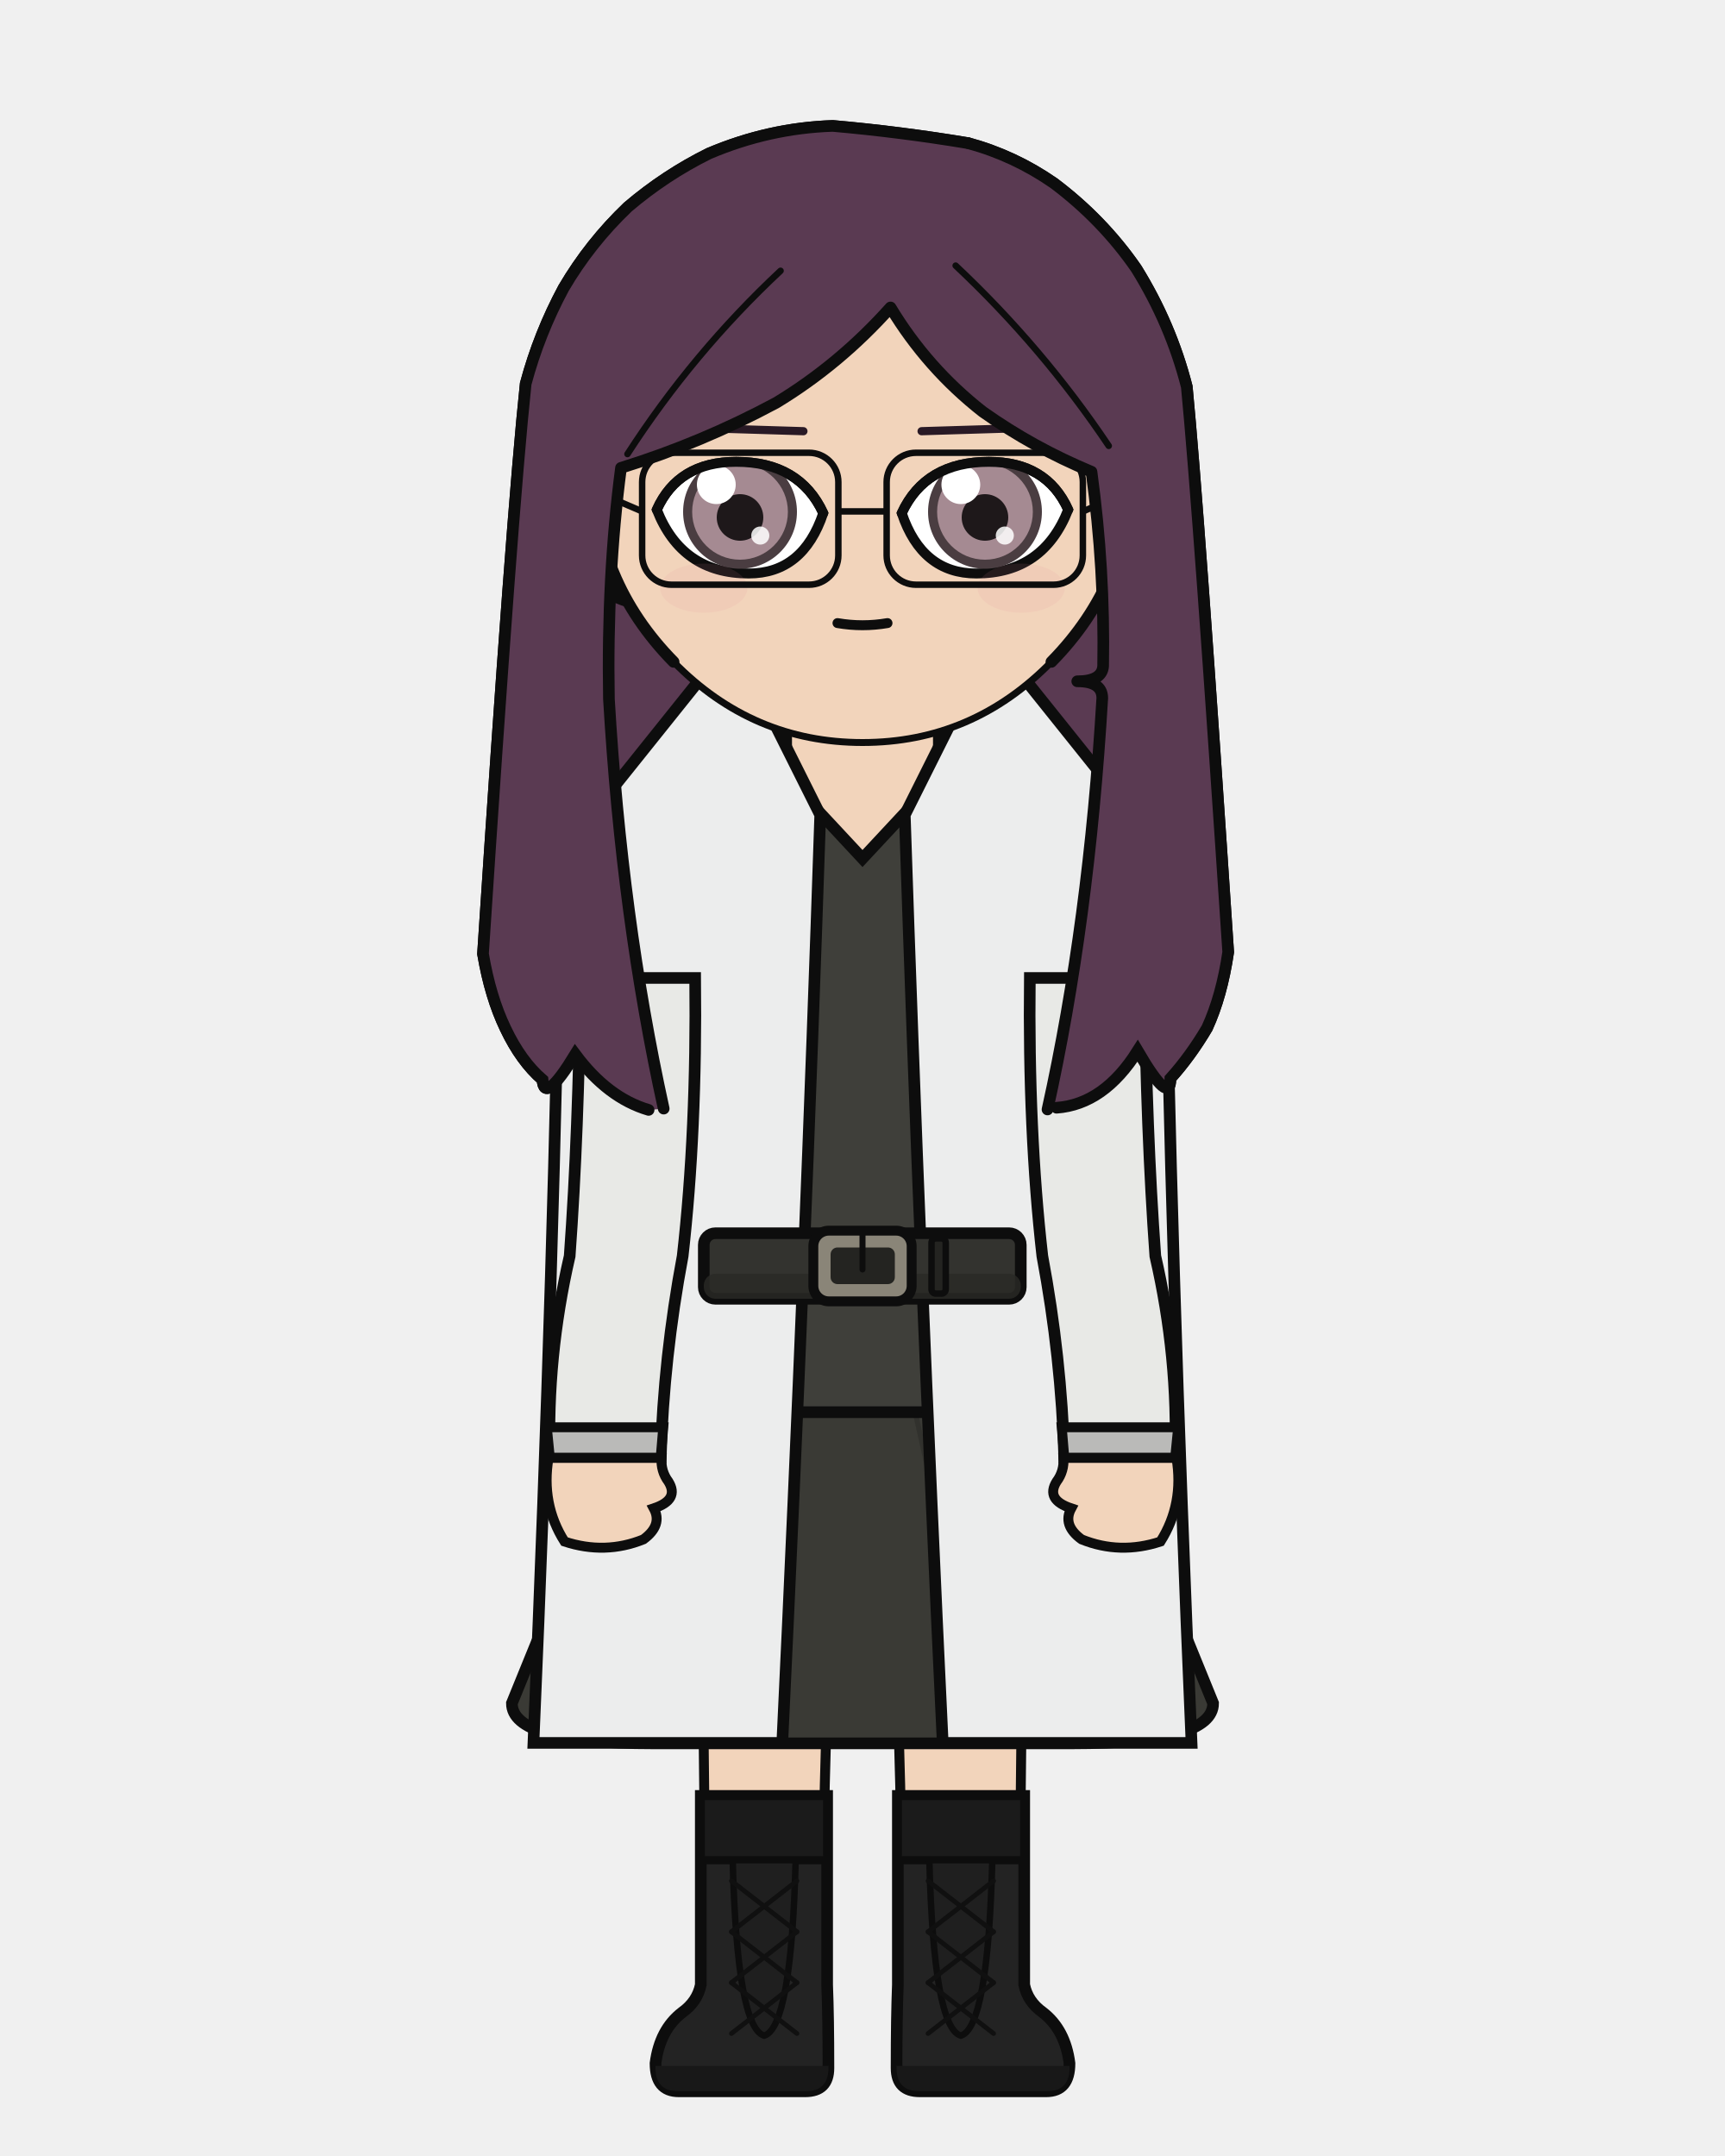
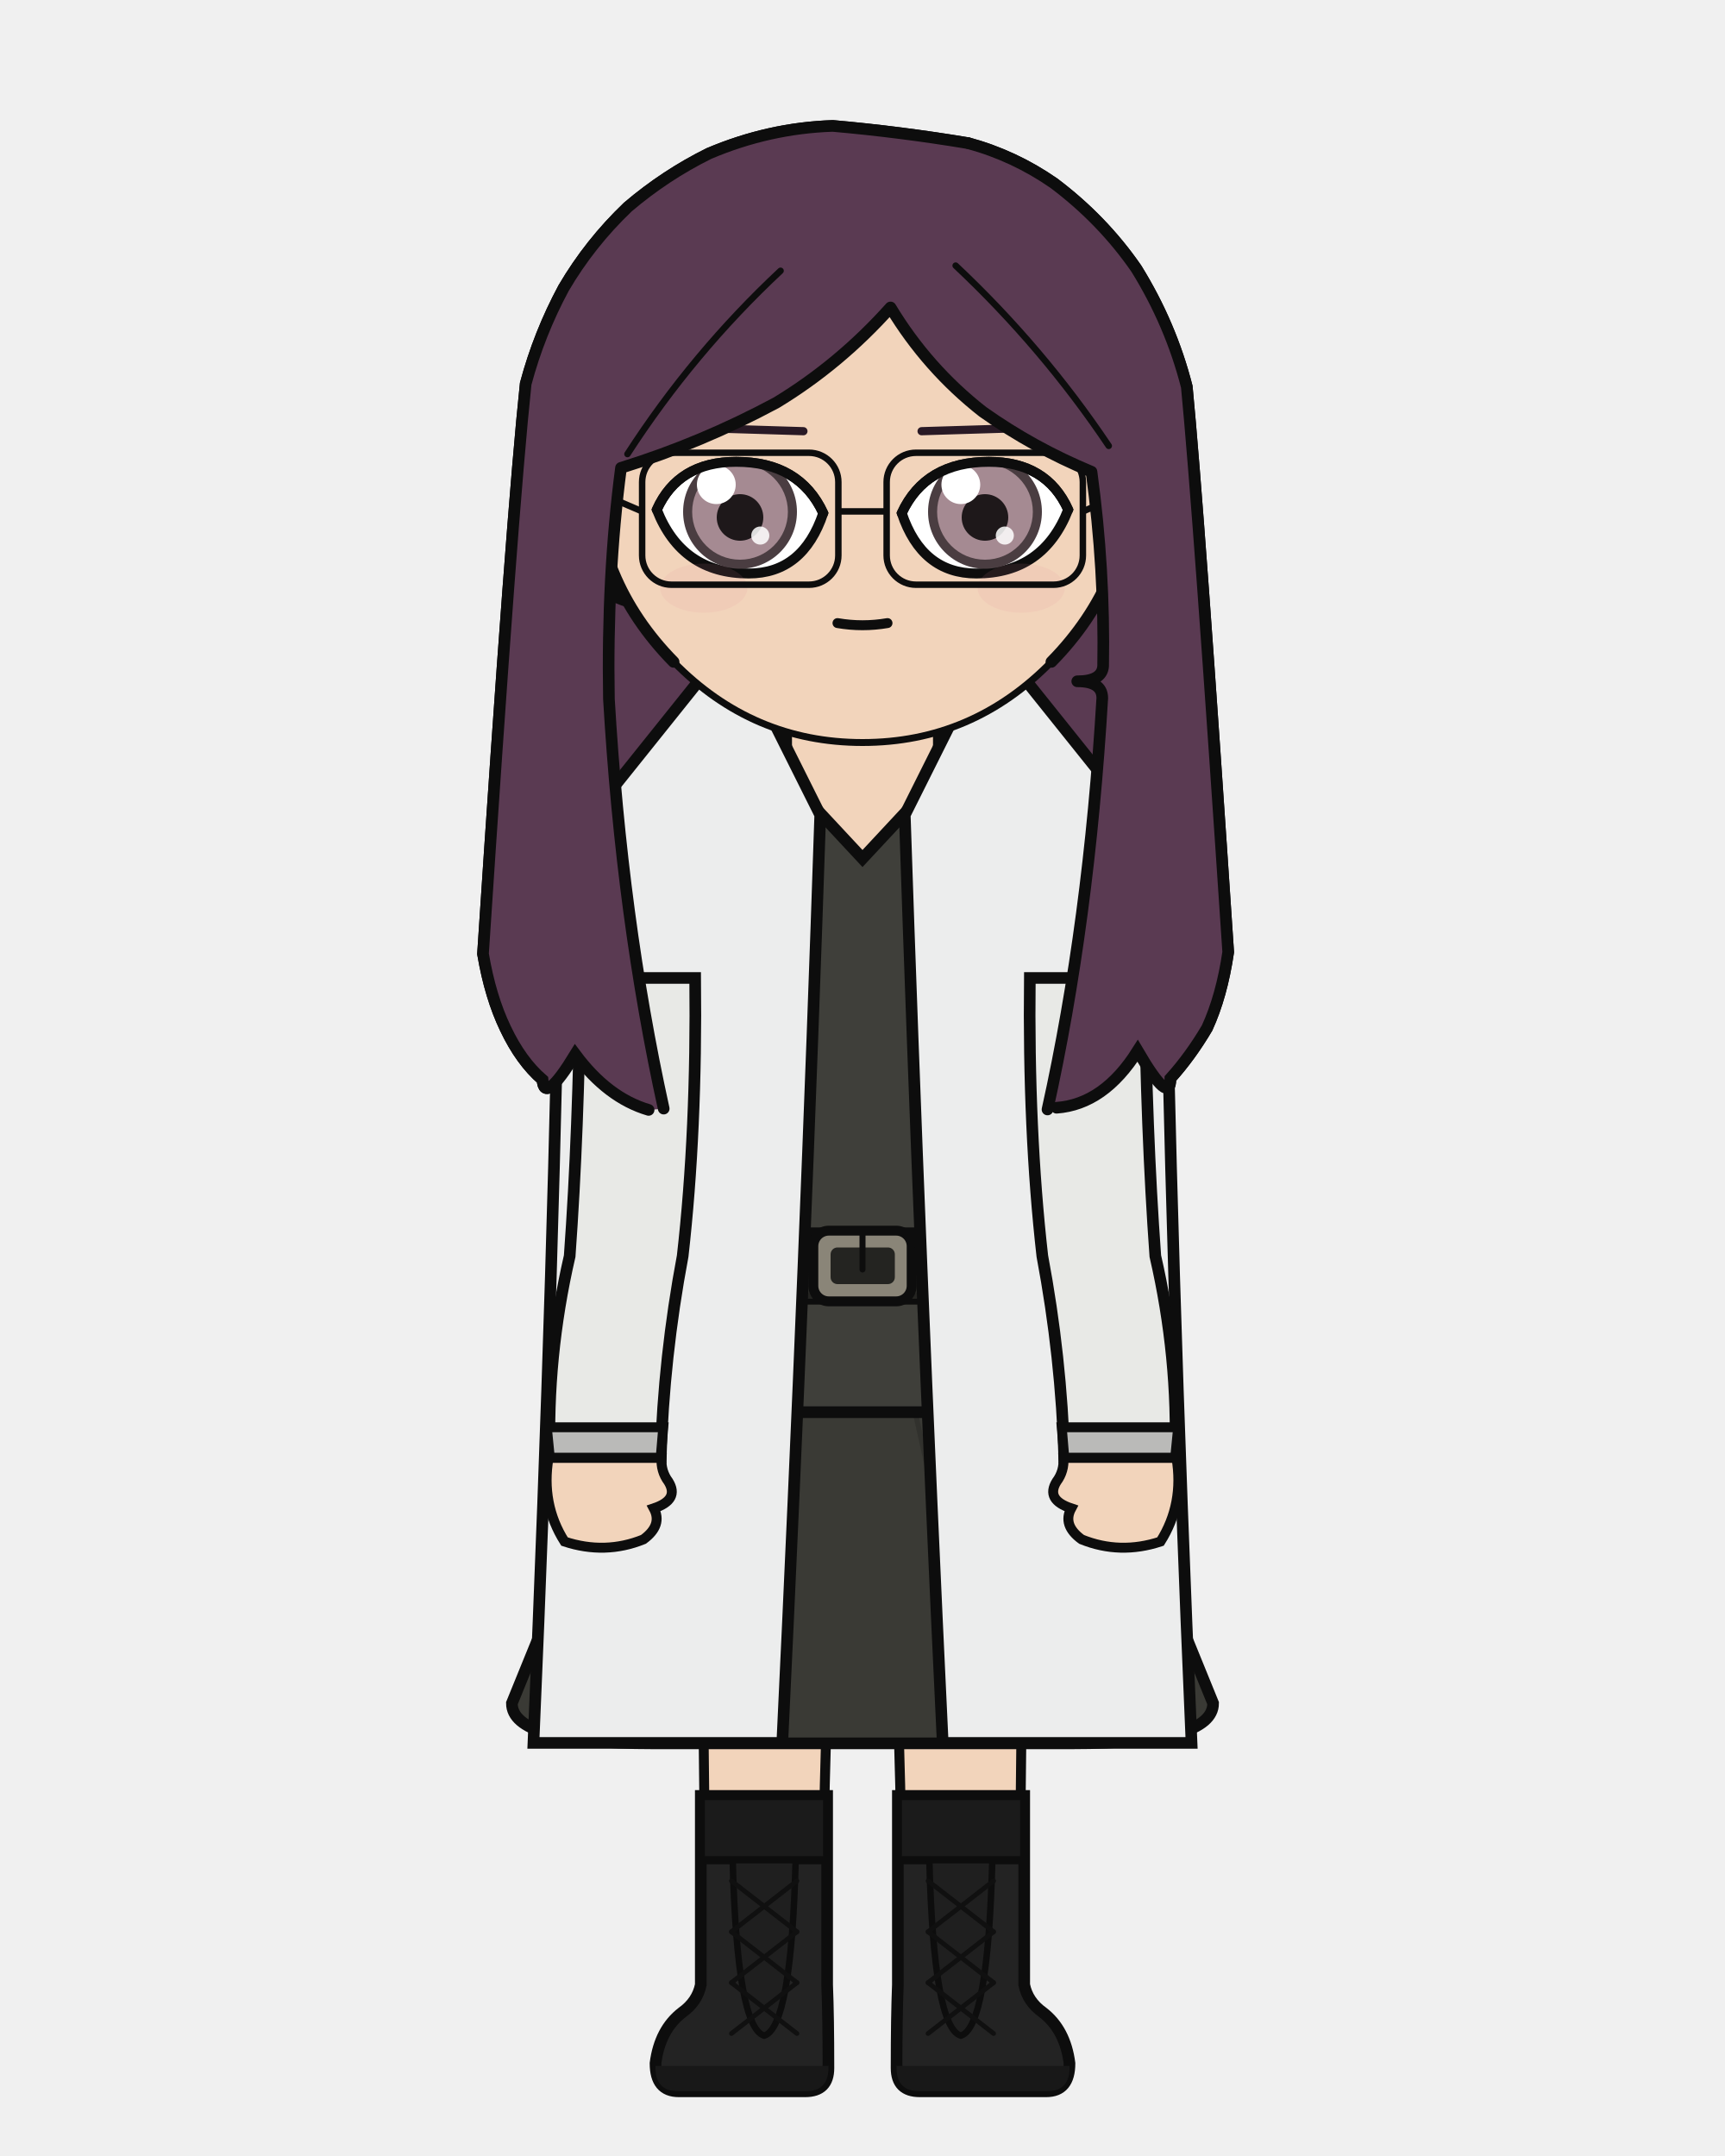
<svg xmlns="http://www.w3.org/2000/svg" width="400" height="500" viewBox="0 0 400 500">
  <defs>
    <clipPath id="hair-front">
      <path d="M 153.9 257.1 Q 144.2 213.0 141.2 162.1 Q 140.7 133.6 144.0 108.5 Q 162.7 102.7 180.0 93.4 Q 194.7 84.5 206.5 71.3 Q 215.0 85.4 227.9 95.5 Q 239.6 103.8 253.1 109.4 Q 256.2 132.0 255.8 154.5 Q 255.5 158.0 249.8 158.0 Q 255.6 158.0 255.6 161.9 Q 252.5 214.0 242.9 257.3 Q 243.9 257.1 245.0 256.9 Q 256.0 256.1 263.8 243.7 Q 271.4 256.7 271.4 250.1 Q 276.0 245.0 279.9 238.4 Q 283.3 231.0 284.8 220.8 Q 278.0 118.6 275.2 89.7 Q 271.5 75.2 263.5 62.3 Q 255.7 51.0 244.4 42.5 Q 235.2 36.1 224.5 33.2 Q 208.9 30.6 193.1 29.2 Q 178.3 29.7 164.4 35.6 Q 154.3 40.6 145.6 48.0 Q 136.8 56.4 130.7 66.8 Q 125.0 77.4 121.9 89.0 Q 118.7 119.2 112.0 221.2 Q 113.7 231.2 117.2 238.5 Q 120.8 246.1 125.8 250.4 Q 126.2 256.3 133.4 244.5 Q 140.9 254.6 150.4 257.4 Q 152.2 257.3 153.9 257.1 Z" />
    </clipPath>
  </defs>
  <path d="M 150.4 257.4 Q 140.9 254.6 133.4 244.5 Q 126.2 256.3 125.8 250.4 Q 120.8 246.1 117.2 238.5 Q 113.7 231.2 112.0 221.2 Q 118.7 119.2 121.9 89.0 Q 125.0 77.4 130.7 66.8 Q 136.8 56.4 145.6 48.0 Q 154.3 40.6 164.4 35.6 Q 178.3 29.7 193.1 29.2 Q 208.9 30.6 224.5 33.2 Q 235.2 36.1 244.4 42.5 Q 255.7 51.0 263.5 62.3 Q 271.5 75.2 275.2 89.7 Q 278.0 118.6 284.8 220.8 Q 283.3 231.0 279.9 238.4 Q 276.0 245.0 271.4 250.1 Q 271.4 256.7 263.8 243.7 Q 256.0 256.1 245.0 256.9 Q 197.7 267.6 150.4 257.4 Z" fill="#5a3a52" />
  <path d="M 150.4 257.4 Q 140.9 254.6 133.4 244.5 Q 126.2 256.3 125.8 250.4 Q 120.8 246.1 117.2 238.5 Q 113.7 231.2 112.0 221.2 Q 118.7 119.2 121.9 89.0 Q 125.0 77.4 130.7 66.8 Q 136.8 56.4 145.6 48.0 Q 154.3 40.6 164.4 35.6 Q 178.3 29.7 193.1 29.2 Q 208.9 30.6 224.5 33.2 Q 235.2 36.1 244.4 42.5 Q 255.7 51.0 263.5 62.3 Q 271.5 75.2 275.2 89.7 Q 278.0 118.6 284.8 220.8 Q 283.3 231.0 279.9 238.4 Q 276.0 245.0 271.4 250.1 Q 271.4 256.7 263.8 243.7 Q 256.0 256.1 245.0 256.9 Q 197.7 267.6 150.4 257.4 Z" fill="none" stroke="#0d0d0d" stroke-width="2.7" stroke-linecap="round" stroke-linejoin="round" />
  <rect x="182.3" y="162.3" width="35.5" height="37.3" rx="12.4" fill="#f2d4bb" />
  <line x1="182.3" y1="162.3" x2="182.3" y2="199.6" stroke="#0d0d0d" stroke-width="2.7" />
  <line x1="217.7" y1="162.3" x2="217.7" y2="199.6" stroke="#0d0d0d" stroke-width="2.7" />
  <path d="M 162.4 327.5 L 237.6 327.5 Q 237.6 324.6 237.4 323.4 Q 237.4 371.3 236.1 460.3 L 209.5 460.3 Q 208.1 323.4 200.0 326.3 Q 191.9 323.4 190.5 460.3 L 163.9 460.3 Q 162.6 371.3 162.6 323.4 Q 162.4 324.6 162.4 327.5 Z" fill="#f2d4bb" stroke="#0d0d0d" stroke-width="2.3" stroke-linejoin="round" />
  <path d="M 162.4 327.5 L 237.6 327.5 L 230.8 325.8 Q 200.0 325.7 169.2 325.8 Z" fill="#e8e4dc" stroke="#0d0d0d" stroke-width="2.3" stroke-linejoin="round" />
  <path d="M 191.8 416.5 L 191.8 460.3 Q 192.1 467.7 192.1 479.6 Q 192.1 485.0 186.7 485.0 L 157.4 485.0 Q 152.0 485.0 152.0 478.5 Q 153.0 470.7 158.2 466.7 Q 161.7 464.2 162.5 460.3 L 162.5 416.5 Z" fill="#232323" stroke="#0d0d0d" stroke-width="2.7" />
  <path d="M 192.1 479.1 L 152.0 479.1 L 152.0 479.6 Q 152.0 485.0 157.4 485.0 L 186.7 485.0 Q 192.1 485.0 192.1 479.6 Z" fill="#181818" />
  <rect x="162.5" y="416.5" width="29.3" height="14.9" fill="#1b1b1b" stroke="#0d0d0d" stroke-width="1.9" />
  <path d="M 169.9 431.4 L 184.5 431.4 Q 183.5 470.2 177.2 472.1 Q 170.9 470.2 169.9 431.4 Z" fill="#1f1f1f" stroke="#0d0d0d" stroke-width="1.5" />
  <line x1="184.8" y1="436.2" x2="169.6" y2="448.0" stroke="#101010" stroke-width="1.1" stroke-linecap="round" />
  <line x1="169.6" y1="436.2" x2="184.8" y2="448.0" stroke="#101010" stroke-width="1.1" stroke-linecap="round" />
  <line x1="184.8" y1="448.0" x2="169.6" y2="459.8" stroke="#101010" stroke-width="1.1" stroke-linecap="round" />
  <line x1="169.6" y1="448.0" x2="184.8" y2="459.8" stroke="#101010" stroke-width="1.1" stroke-linecap="round" />
  <line x1="184.8" y1="459.8" x2="169.6" y2="471.6" stroke="#101010" stroke-width="1.1" stroke-linecap="round" />
  <line x1="169.6" y1="459.8" x2="184.8" y2="471.6" stroke="#101010" stroke-width="1.1" stroke-linecap="round" />
  <path d="M 208.2 416.5 L 208.2 460.3 Q 207.9 467.7 207.9 479.6 Q 207.9 485.0 213.3 485.0 L 242.6 485.0 Q 248.0 485.0 248.0 478.5 Q 247.0 470.7 241.8 466.7 Q 238.3 464.2 237.5 460.3 L 237.5 416.5 Z" fill="#232323" stroke="#0d0d0d" stroke-width="2.7" />
  <path d="M 207.9 479.1 L 248.0 479.1 L 248.0 479.6 Q 248.0 485.0 242.6 485.0 L 213.3 485.0 Q 207.9 485.0 207.9 479.6 Z" fill="#181818" />
  <rect x="208.2" y="416.5" width="29.3" height="14.9" fill="#1b1b1b" stroke="#0d0d0d" stroke-width="1.9" />
  <path d="M 215.5 431.4 L 230.1 431.4 Q 229.1 470.2 222.8 472.1 Q 216.5 470.2 215.5 431.4 Z" fill="#1f1f1f" stroke="#0d0d0d" stroke-width="1.5" />
  <line x1="230.4" y1="436.2" x2="215.2" y2="448.0" stroke="#101010" stroke-width="1.1" stroke-linecap="round" />
  <line x1="215.2" y1="436.2" x2="230.4" y2="448.0" stroke="#101010" stroke-width="1.1" stroke-linecap="round" />
  <line x1="230.4" y1="448.0" x2="215.2" y2="459.8" stroke="#101010" stroke-width="1.1" stroke-linecap="round" />
  <line x1="215.2" y1="448.0" x2="230.4" y2="459.8" stroke="#101010" stroke-width="1.1" stroke-linecap="round" />
  <line x1="230.4" y1="459.8" x2="215.2" y2="471.6" stroke="#101010" stroke-width="1.1" stroke-linecap="round" />
  <line x1="215.2" y1="459.8" x2="230.4" y2="471.6" stroke="#101010" stroke-width="1.1" stroke-linecap="round" />
  <path d="M 160.9 291.3 L 118.7 395.0 Q 118.7 404.3 151.2 404.3 L 248.8 404.3 Q 281.3 404.3 281.3 395.0 L 239.1 291.3 Z" fill="#3a3a35" stroke="#0d0d0d" stroke-width="2.7" />
  <line x1="179.7" y1="325.2" x2="152.9" y2="404.3" stroke="#2e2e2a" stroke-width="1.2" opacity="0.7" />
  <line x1="211.7" y1="325.2" x2="229.3" y2="404.3" stroke="#2e2e2a" stroke-width="1.2" opacity="0.7" />
  <path d="M 176.6 176.3 Q 165.8 196.6 131.6 206.8 Q 131.6 226.8 161.1 226.8 Q 161.1 262.3 164.3 291.3 Q 147.4 311.2 147.4 327.5 L 252.6 327.5 Q 252.6 311.2 235.7 291.3 Q 238.9 262.3 238.9 226.8 Q 268.4 226.8 268.4 206.8 Q 242.4 188.1 223.4 176.3 L 217.7 176.3 L 217.7 180.1 L 200.0 199.1 L 182.3 180.1 L 182.3 176.3 Z" fill="#3f3f3a" stroke="#0d0d0d" stroke-width="2.7" />
-   <path d="M 190.2 189.0 L 169.8 148.2 L 130.0 197.9 Q 128.6 291.3 123.7 404.2 L 181.4 404.2 Q 186.8 291.3 190.2 189.0 Z" fill="#eceded" stroke="#0d0d0d" stroke-width="2.7" />
-   <path d="M 209.8 189.0 L 230.2 148.2 L 270.0 197.9 Q 271.4 291.3 276.3 404.2 L 218.6 404.2 Q 213.2 291.3 209.8 189.0 Z" fill="#eceded" stroke="#0d0d0d" stroke-width="2.7" />
  <rect x="163.2" y="286.0" width="73.5" height="15.2" rx="2.7" fill="#33332f" stroke="#0d0d0d" stroke-width="2.7" />
  <rect x="163.2" y="295.4" width="73.5" height="5.8" rx="2.7" fill="#292925" opacity="0.8" />
  <rect x="188.6" y="285.4" width="22.8" height="16.4" rx="3.6" fill="#8a8578" stroke="#0d0d0d" stroke-width="2.3" />
  <rect x="192.6" y="289.3" width="14.9" height="8.5" rx="1.6" fill="#242421" />
  <line x1="200.0" y1="285.4" x2="200.0" y2="294.4" stroke="#0d0d0d" stroke-width="1.4" stroke-linecap="round" />
  <rect x="216.0" y="287.2" width="3.3" height="12.8" rx="1.0" fill="#242421" stroke="#0d0d0d" stroke-width="1.5" />
+   <path d="M 190.2 189.0 L 169.8 148.2 L 130.0 197.9 Q 128.6 291.3 123.7 404.2 L 181.4 404.2 Q 186.8 291.3 190.2 189.0 Z" fill="#eceded" stroke="#0d0d0d" stroke-width="2.7" />
+   <path d="M 209.8 189.0 L 230.2 148.2 L 270.0 197.9 Q 271.4 291.3 276.3 404.2 L 218.6 404.2 Q 213.2 291.3 209.8 189.0 Z" fill="#eceded" stroke="#0d0d0d" stroke-width="2.7" />
  <path d="M 161.2 226.8 L 134.6 226.8 Q 134.2 262.3 132.1 291.3 Q 126.7 314.7 127.5 338.1 L 153.2 338.1 Q 153.9 314.7 158.3 291.3 Q 161.6 262.3 161.2 226.8 Z" fill="#e8e9e6" stroke="#0d0d0d" stroke-width="2.7" />
  <path d="M 126.8 331.0 L 153.8 331.0 L 153.2 338.1 L 127.5 338.1 Z" fill="#babab8" stroke="#0d0d0d" stroke-width="2.3" />
  <path d="M 127.2 338.1 Q 125.4 348.8 130.9 357.5 Q 140.3 360.6 149.2 357.0 Q 153.7 353.7 151.6 349.8 Q 157.6 347.8 155.0 343.6 Q 153.2 341.2 153.4 338.1 Z" fill="#f2d4bb" stroke="#0d0d0d" stroke-width="2.3" />
  <path d="M 238.8 226.8 L 265.4 226.8 Q 265.8 262.3 267.9 291.3 Q 273.3 314.7 272.5 338.1 L 246.8 338.1 Q 246.1 314.7 241.7 291.3 Q 238.4 262.3 238.8 226.8 Z" fill="#e8e9e6" stroke="#0d0d0d" stroke-width="2.7" />
  <path d="M 246.2 331.0 L 273.2 331.0 L 272.5 338.1 L 246.8 338.1 Z" fill="#babab8" stroke="#0d0d0d" stroke-width="2.3" />
  <path d="M 272.8 338.1 Q 274.6 348.8 269.1 357.5 Q 259.7 360.6 250.8 357.0 Q 246.3 353.7 248.4 349.8 Q 242.4 347.8 245.0 343.6 Q 246.8 341.2 246.6 338.1 Z" fill="#f2d4bb" stroke="#0d0d0d" stroke-width="2.3" />
  <path d="M 137.4 110.4 Q 133.8 110.6 131.5 114.3 Q 129.5 118.3 130.8 124.9 Q 132.8 129.6 135.6 133.1 Q 141.1 138.4 145.8 139.5 Z" fill="#f2d4bb" />
  <path d="M 137.4 110.4 Q 133.8 110.6 131.5 114.3 Q 129.5 118.3 130.8 124.9 Q 132.8 129.6 135.6 133.1 Q 141.1 138.4 145.8 139.5" fill="none" stroke="#0d0d0d" stroke-width="2.7" stroke-linecap="round" />
  <path d="M 132.7 122.1 Q 132.0 118.9 132.5 117.8 Q 133.2 117.0 134.4 117.9 Q 135.8 120.2 137.3 122.8 Q 135.8 122.9 137.1 128.3 Q 139.0 131.7 140.3 131.7" fill="none" stroke="#0d0d0d" stroke-width="1.5" stroke-linecap="round" />
  <path d="M 262.6 110.4 Q 266.2 110.6 268.5 114.3 Q 270.5 118.3 269.2 124.9 Q 267.2 129.6 264.4 133.1 Q 258.9 138.4 254.2 139.5 Z" fill="#f2d4bb" />
  <path d="M 262.6 110.4 Q 266.2 110.6 268.5 114.3 Q 270.5 118.3 269.2 124.9 Q 267.2 129.6 264.4 133.1 Q 258.9 138.4 254.2 139.5" fill="none" stroke="#0d0d0d" stroke-width="2.7" stroke-linecap="round" />
  <path d="M 267.3 122.1 Q 268.0 118.9 267.5 117.8 Q 266.8 117.0 265.6 117.9 Q 264.2 120.2 262.7 122.8 Q 264.2 122.9 262.9 128.3 Q 261.0 131.7 259.7 131.7" fill="none" stroke="#0d0d0d" stroke-width="1.5" stroke-linecap="round" />
  <path d="M 200.0 45.1 Q 226.0 45.1 244.4 63.6 Q 262.8 82.2 262.6 108.5 Q 262.2 134.8 243.8 153.5 Q 225.5 172.2 200.0 172.2 Q 174.5 172.2 156.2 153.5 Q 137.8 134.8 137.4 108.5 Q 137.2 82.2 155.6 63.6 Q 174.0 45.1 200.0 45.1 Z" fill="#f2d4bb" />
  <path d="M 156.2 153.5 Q 137.8 134.8 137.4 108.5 Q 137.2 82.2 155.6 63.6 Q 174.0 45.1 200.0 45.1 Q 226.0 45.1 244.4 63.6 Q 262.8 82.2 262.6 108.5 Q 262.2 134.8 243.8 153.5" fill="none" stroke="#0d0d0d" stroke-width="2.7" stroke-linecap="round" />
  <path d="M 243.8 153.5 Q 225.5 172.2 200.0 172.2 Q 174.5 172.2 156.2 153.5" fill="none" stroke="#0d0d0d" stroke-width="1.6" stroke-linecap="round" />
  <line x1="186.3" y1="100.0" x2="157.0" y2="99.1" stroke="#291925" stroke-width="1.9" stroke-linecap="round" />
  <defs>
    <clipPath id="eye-l">
      <path d="M 190.9 119.0 Q 185.4 107.1 170.7 107.1 Q 157.3 107.1 152.3 118.2 Q 158.1 133.0 173.6 133.0 Q 186.2 133.0 190.9 119.0 Z" />
    </clipPath>
  </defs>
  <path d="M 190.9 119.0 Q 185.4 107.1 170.7 107.1 Q 157.3 107.1 152.3 118.2 Q 158.1 133.0 173.6 133.0 Q 186.2 133.0 190.9 119.0 Z" fill="white" stroke="#0d0d0d" stroke-width="2.3" />
  <g clip-path="url(#eye-l)">
    <circle cx="171.6" cy="118.7" r="13.2" fill="#4a3d41" />
    <circle cx="171.6" cy="118.7" r="11.1" fill="#a58a92" />
    <circle cx="171.6" cy="120.0" r="5.4" fill="#1e181a" />
    <circle cx="166.1" cy="112.4" r="4.5" fill="white" />
    <circle cx="176.3" cy="124.2" r="2.1" fill="white" opacity="0.85" />
  </g>
  <path d="M 190.9 119.0 Q 185.4 107.1 170.7 107.1 Q 157.3 107.1 152.3 118.2" fill="none" stroke="#0d0d0d" stroke-width="2.3" stroke-linecap="round" />
  <line x1="213.7" y1="100.0" x2="243.0" y2="99.1" stroke="#291925" stroke-width="1.9" stroke-linecap="round" />
  <defs>
    <clipPath id="eye-r">
      <path d="M 209.1 119.0 Q 214.6 107.1 229.3 107.1 Q 242.7 107.1 247.7 118.2 Q 241.9 133.0 226.4 133.0 Q 213.8 133.0 209.1 119.0 Z" />
    </clipPath>
  </defs>
  <path d="M 209.1 119.0 Q 214.6 107.1 229.3 107.1 Q 242.7 107.1 247.7 118.2 Q 241.9 133.0 226.4 133.0 Q 213.8 133.0 209.1 119.0 Z" fill="white" stroke="#0d0d0d" stroke-width="2.3" />
  <g clip-path="url(#eye-r)">
    <circle cx="228.4" cy="118.7" r="13.2" fill="#4a3d41" />
    <circle cx="228.4" cy="118.7" r="11.1" fill="#a58a92" />
    <circle cx="228.4" cy="120.0" r="5.4" fill="#1e181a" />
    <circle cx="222.8" cy="112.4" r="4.5" fill="white" />
    <circle cx="233.0" cy="124.2" r="2.1" fill="white" opacity="0.85" />
  </g>
  <path d="M 209.1 119.0 Q 214.6 107.1 229.3 107.1 Q 242.7 107.1 247.7 118.2" fill="none" stroke="#0d0d0d" stroke-width="2.3" stroke-linecap="round" />
  <path d="M 194.2 144.5 Q 200.0 145.5 205.8 144.5" fill="none" stroke="#0d0d0d" stroke-width="2.3" stroke-linecap="round" />
  <ellipse cx="163.2" cy="136.4" rx="10.1" ry="5.7" fill="#e8879a" opacity="0.11" />
  <ellipse cx="236.8" cy="136.4" rx="10.1" ry="5.7" fill="#e8879a" opacity="0.11" />
  <rect x="148.9" y="105.0" width="45.5" height="30.6" rx="6.8" fill="none" stroke="#0d0d0d" stroke-width="1.5" />
  <rect x="205.6" y="105.0" width="45.5" height="30.6" rx="6.8" fill="none" stroke="#0d0d0d" stroke-width="1.5" />
  <path d="M 194.4 118.6 L 205.6 118.6" fill="none" stroke="#0d0d0d" stroke-width="1.5" />
  <path d="M 148.9 118.6 L 137.7 113.8" fill="none" stroke="#0d0d0d" stroke-width="1.5" />
  <path d="M 251.1 118.6 L 262.3 113.8" fill="none" stroke="#0d0d0d" stroke-width="1.5" />
  <path d="M 153.9 257.1 Q 144.2 213.0 141.2 162.1 Q 140.7 133.6 144.0 108.5 Q 162.7 102.7 180.0 93.4 Q 194.7 84.5 206.5 71.3 Q 215.0 85.4 227.9 95.5 Q 239.6 103.8 253.1 109.4 Q 256.2 132.0 255.8 154.5 Q 255.5 158.0 249.8 158.0 Q 255.6 158.0 255.6 161.9 Q 252.5 214.0 242.9 257.3 Q 243.9 257.1 245.0 256.9 Q 256.0 256.1 263.8 243.7 Q 271.4 256.7 271.4 250.1 Q 276.0 245.0 279.9 238.4 Q 283.3 231.0 284.8 220.8 Q 278.0 118.6 275.2 89.7 Q 271.5 75.2 263.5 62.3 Q 255.7 51.0 244.4 42.5 Q 235.2 36.1 224.5 33.2 Q 208.9 30.6 193.1 29.2 Q 178.3 29.7 164.4 35.6 Q 154.3 40.6 145.6 48.0 Q 136.8 56.4 130.7 66.8 Q 125.0 77.4 121.9 89.0 Q 118.7 119.2 112.0 221.2 Q 113.7 231.2 117.2 238.5 Q 120.8 246.1 125.8 250.4 Q 126.2 256.3 133.4 244.5 Q 140.9 254.6 150.4 257.4 Q 152.2 257.3 153.9 257.1 Z" fill="#5a3a52" />
  <path d="M 153.9 257.1 Q 144.2 213.0 141.2 162.1 Q 140.7 133.6 144.0 108.5 Q 162.7 102.7 180.0 93.4 Q 194.7 84.5 206.5 71.3 Q 215.0 85.4 227.9 95.5 Q 239.6 103.8 253.1 109.4 Q 256.2 132.0 255.8 154.5 Q 255.5 158.0 249.8 158.0 Q 255.6 158.0 255.6 161.9 Q 252.5 214.0 242.9 257.3" fill="none" stroke="#0d0d0d" stroke-width="2.7" stroke-linecap="round" stroke-linejoin="round" />
  <path d="M 245.0 256.9 Q 256.0 256.1 263.8 243.7 Q 271.4 256.7 271.4 250.1 Q 276.0 245.0 279.9 238.4 Q 283.3 231.0 284.8 220.8 Q 278.0 118.6 275.2 89.7 Q 271.5 75.2 263.5 62.3 Q 255.7 51.0 244.4 42.5 Q 235.2 36.1 224.5 33.2" fill="none" stroke="#0d0d0d" stroke-width="2.7" stroke-linecap="round" />
  <path d="M 150.4 257.4 Q 140.9 254.6 133.4 244.5 Q 126.2 256.3 125.8 250.4 Q 120.8 246.1 117.2 238.5 Q 113.7 231.2 112.0 221.2 Q 118.7 119.2 121.9 89.0 Q 125.0 77.4 130.7 66.8 Q 136.8 56.4 145.6 48.0 Q 154.3 40.6 164.4 35.6 Q 178.3 29.7 193.1 29.2 Q 208.9 30.6 224.5 33.2" fill="none" stroke="#0d0d0d" stroke-width="2.7" stroke-linecap="round" />
  <path d="M 181.0 62.8 Q 160.7 81.8 145.5 105.3" fill="none" stroke="#0d0d0d" stroke-width="1.5" stroke-linecap="round" clip-path="url(#hair-front)" />
  <path d="M 221.6 61.6 Q 241.8 80.6 257.1 103.4" fill="none" stroke="#0d0d0d" stroke-width="1.5" stroke-linecap="round" clip-path="url(#hair-front)" />
  <path d="M 109.4 117.3 Q 102.3 170.6 105.8 224.0" fill="none" stroke="#0d0d0d" stroke-width="1.5" stroke-linecap="round" clip-path="url(#hair-front)" />
  <path d="M 290.6 117.3 Q 297.7 170.6 294.2 224.0" fill="none" stroke="#0d0d0d" stroke-width="1.5" stroke-linecap="round" clip-path="url(#hair-front)" />
</svg>
